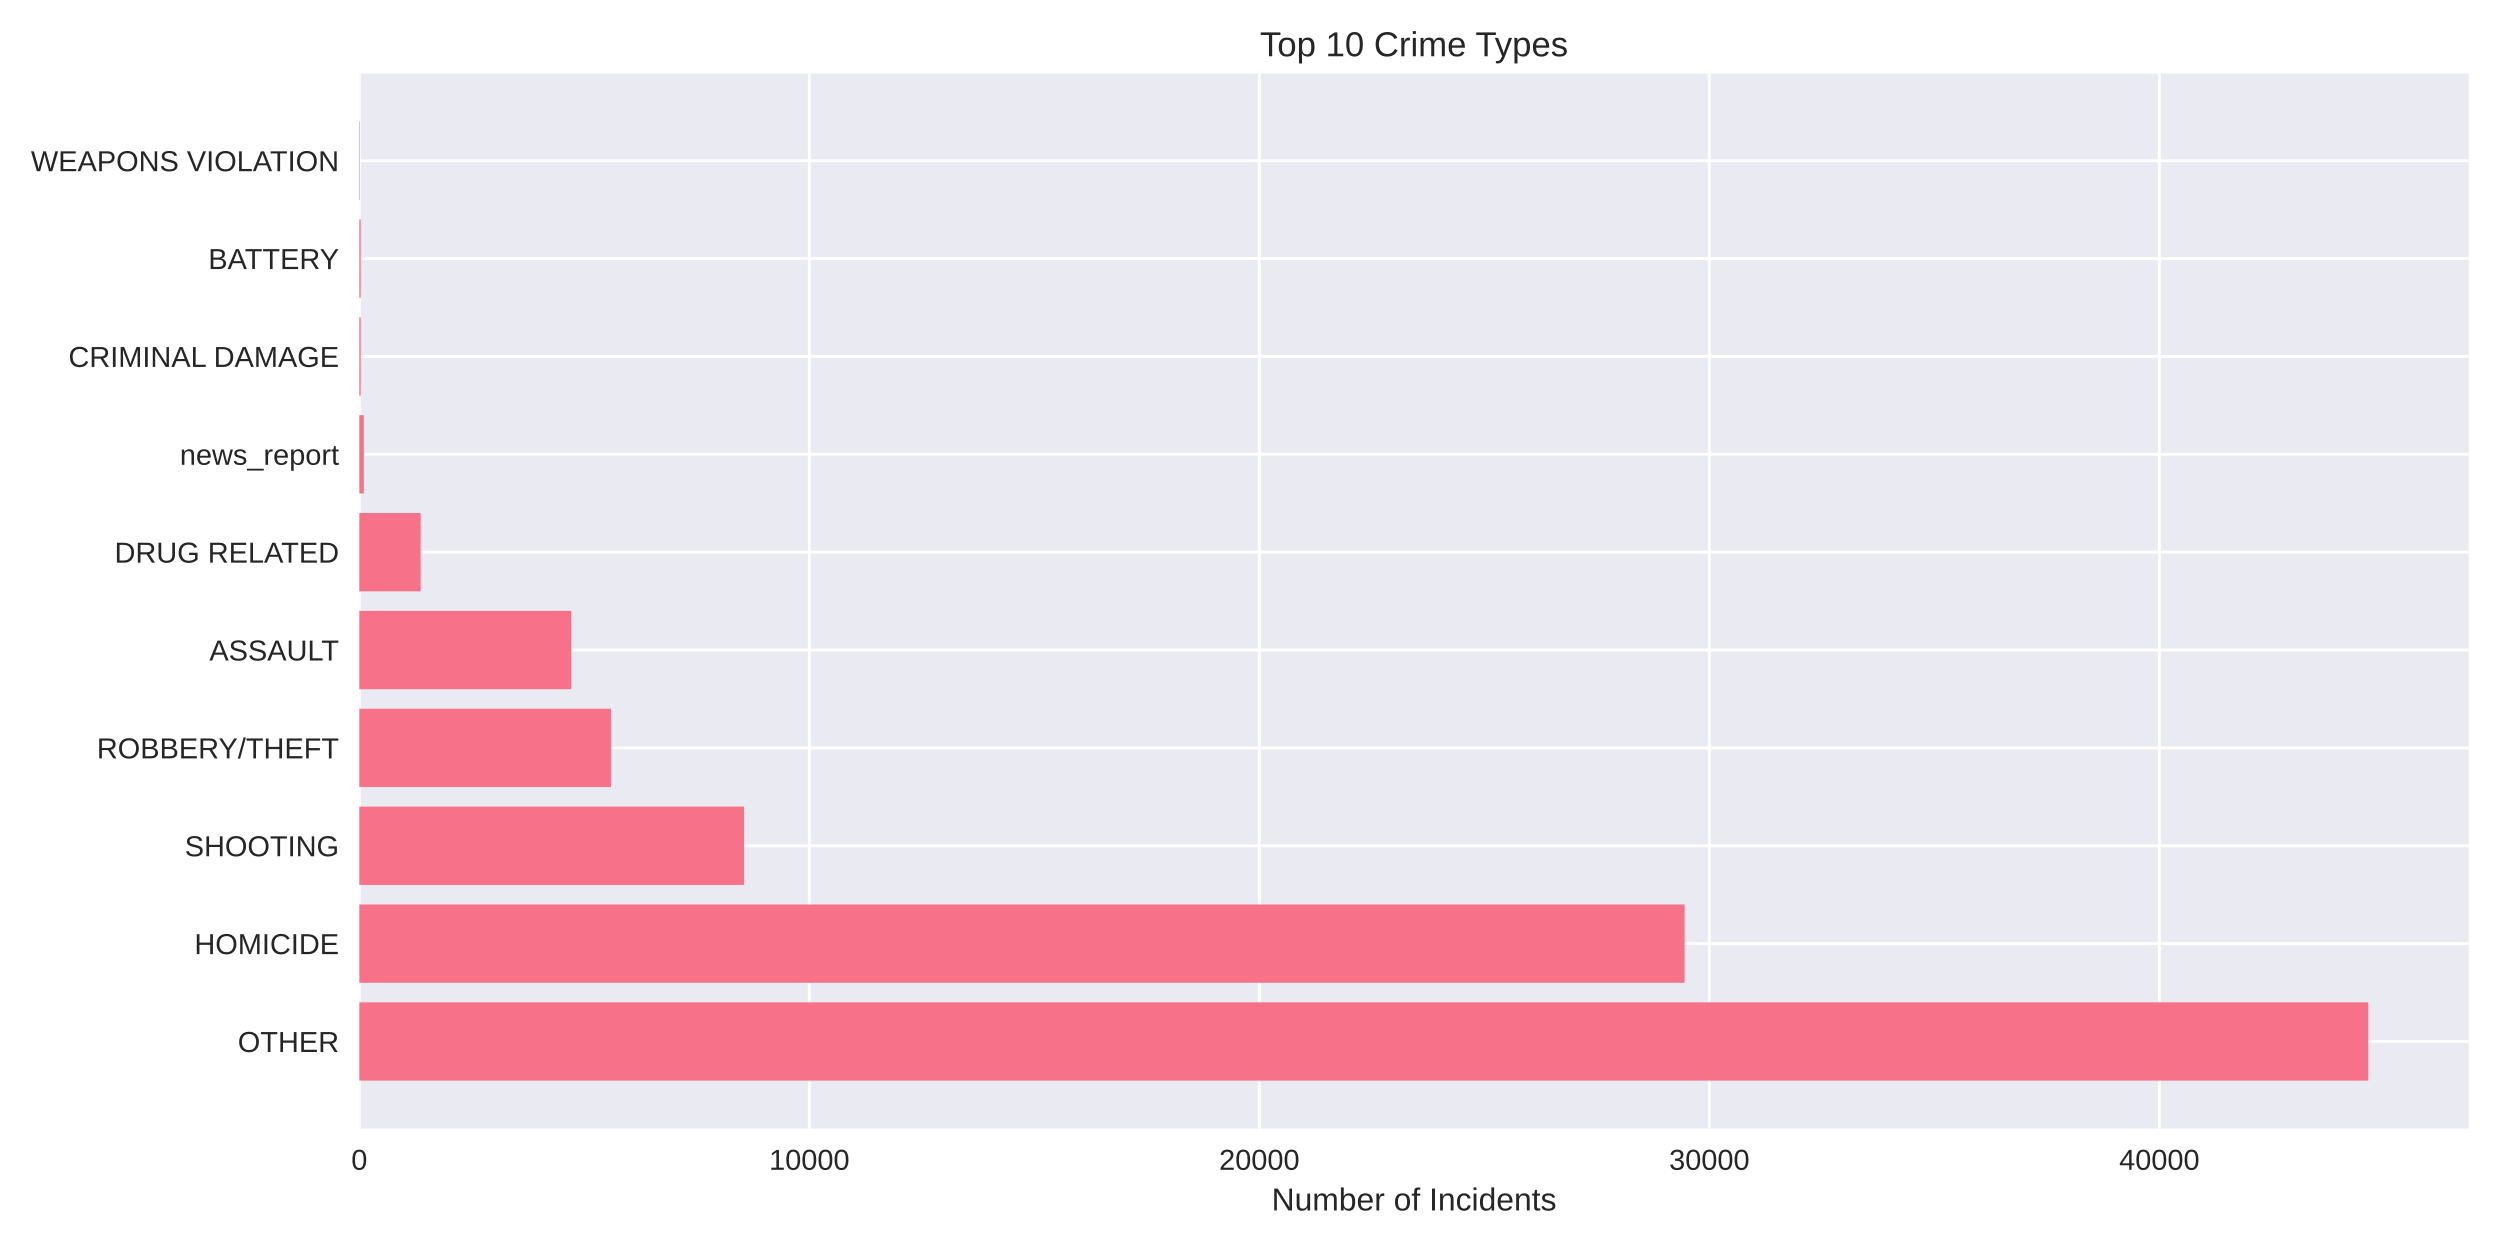
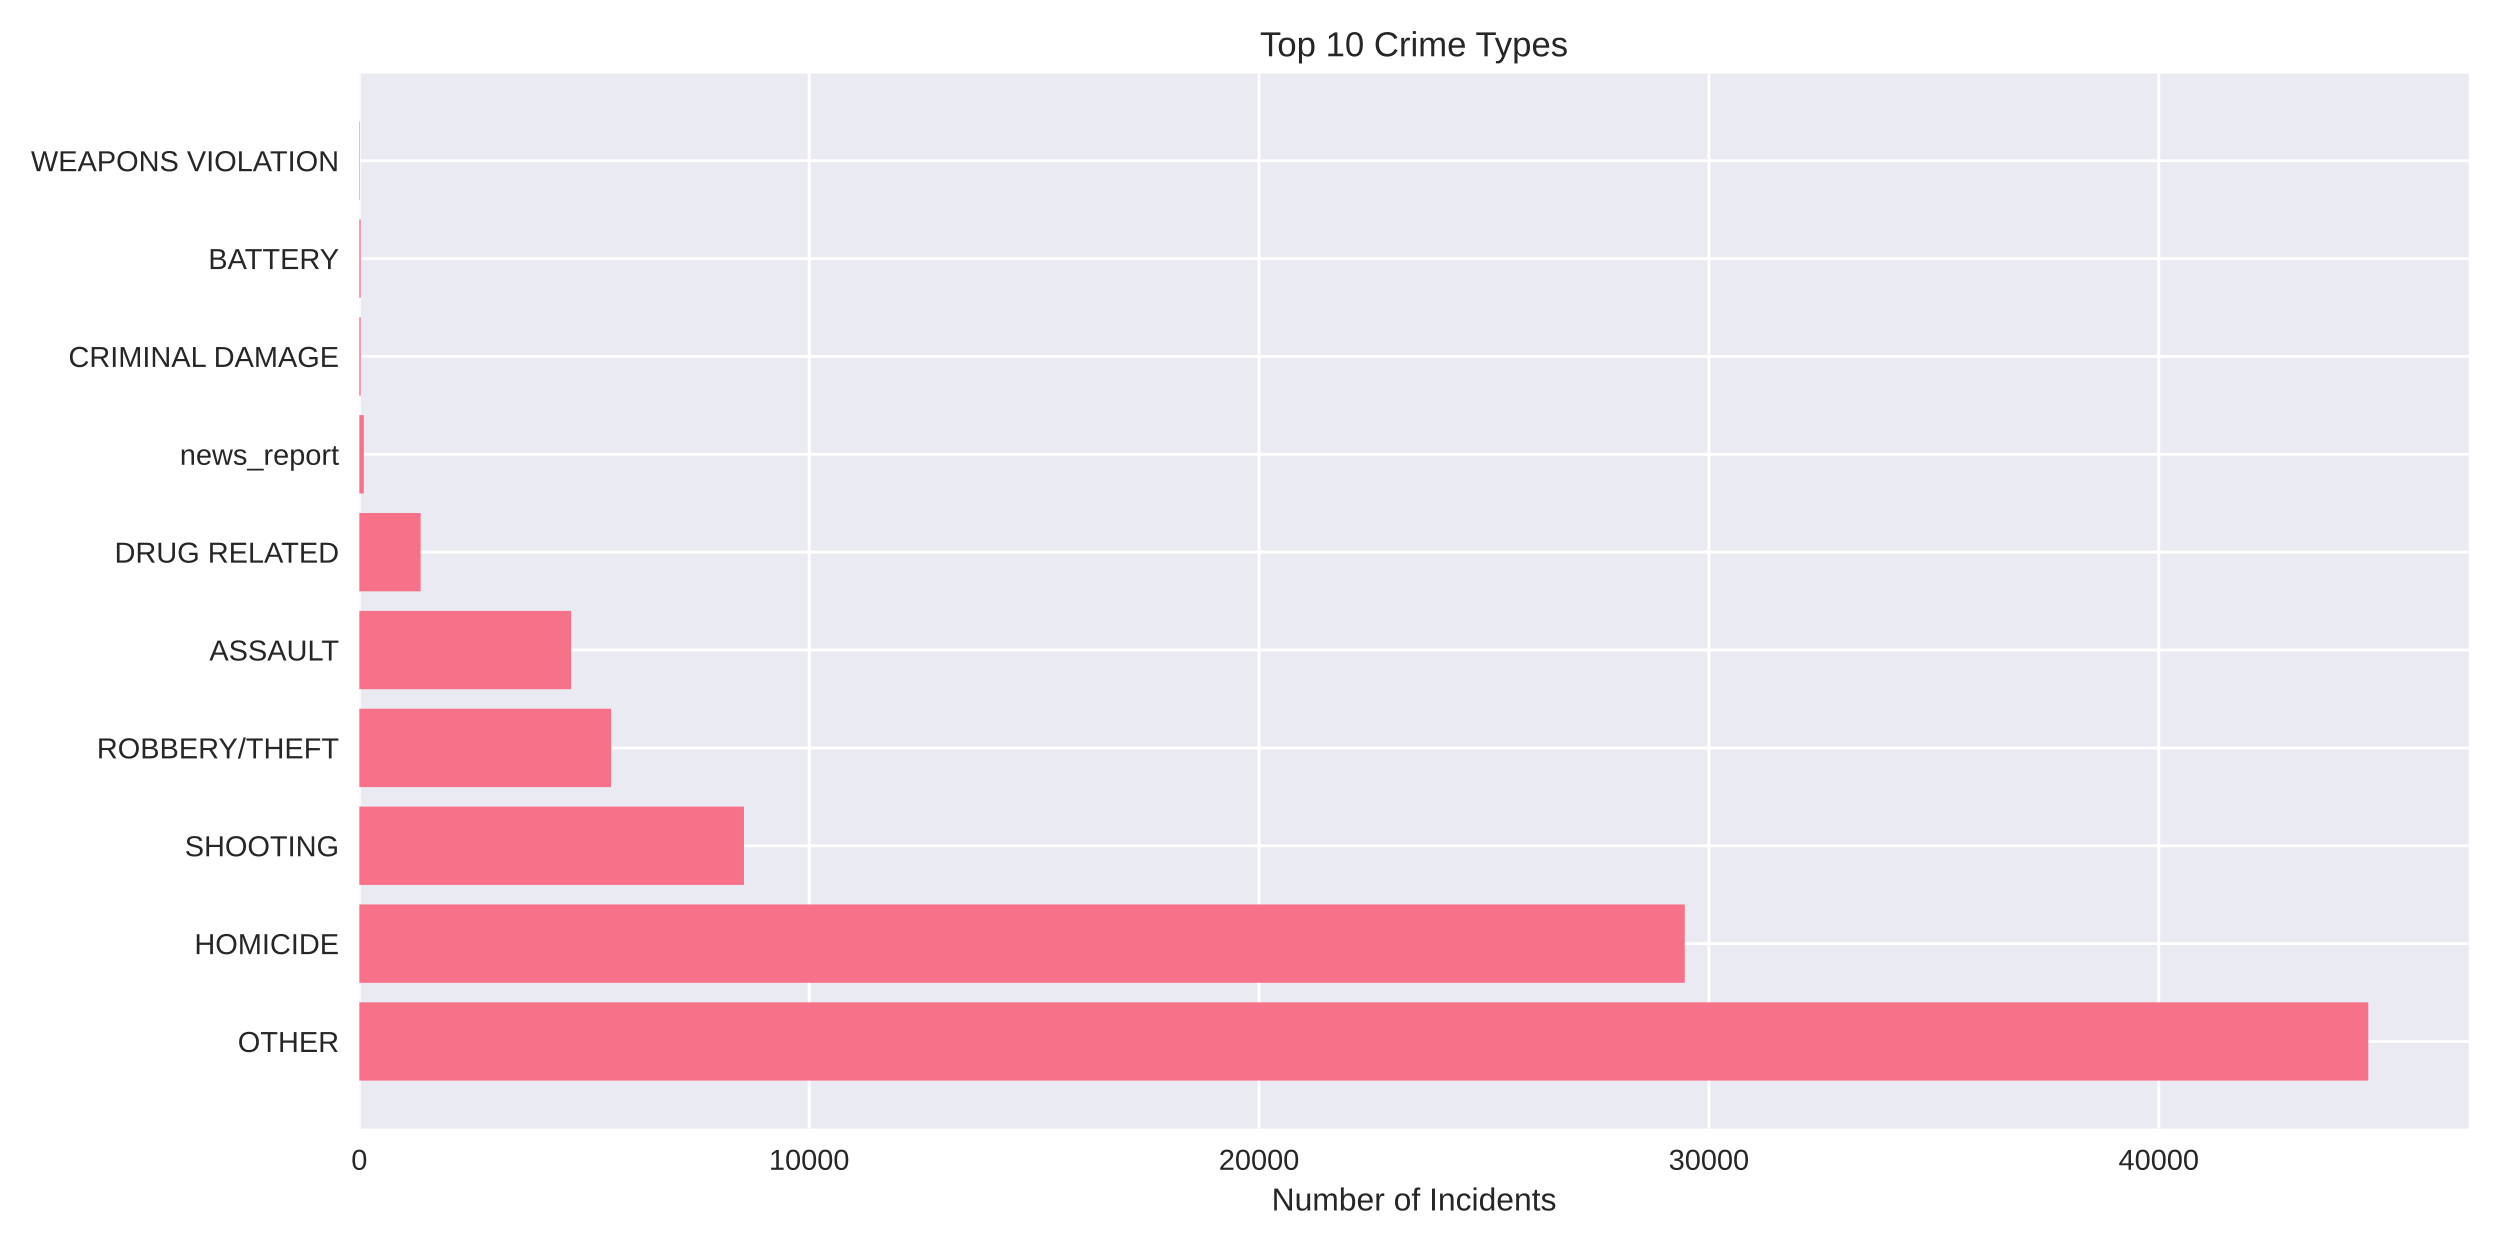
<svg xmlns="http://www.w3.org/2000/svg" width="864pt" height="432pt" viewBox="0 0 864 432" version="1.1">
  <defs>
    <style type="text/css">*{stroke-linejoin: round; stroke-linecap: butt}</style>
  </defs>
  <g id="figure_1">
    <g id="patch_1">
      <path d="M 0 432  L 864 432  L 864 0  L 0 0  z " style="fill: #ffffff" />
    </g>
    <g id="axes_1">
      <g id="patch_2">
        <path d="M 124.18 390.04  L 853.2 390.04  L 853.2 25.44  L 124.18 25.44  z " style="fill: #eaeaf2" />
      </g>
      <g id="matplotlib.axis_1">
        <g id="xtick_1">
          <g id="line2d_1">
-             <path d="M 124.18 390.04  L 124.18 25.44  " clip-path="url(#p7d39266be0)" style="fill: none; stroke: #ffffff; stroke-linecap: round" />
+             <path d="M 124.18 390.04  L 124.18 25.44  " clip-path="url(#pbe53a4d1e1)" style="fill: none; stroke: #ffffff; stroke-linecap: round" />
          </g>
          <g id="line2d_2" />
          <g id="text_1">
            <text style="fill: #262626; font: 10px 'Arial', 'Liberation Sans', 'DejaVu Sans', 'Bitstream Vera Sans', sans-serif; text-anchor: middle" x="124.18" y="404.287" transform="rotate(-0 124.18 404.2869)">0</text>
          </g>
        </g>
        <g id="xtick_2">
          <g id="line2d_3">
-             <path d="M 279.704 390.04  L 279.704 25.44  " clip-path="url(#p7d39266be0)" style="fill: none; stroke: #ffffff; stroke-linecap: round" />
+             <path d="M 279.652 390.04  L 279.652 25.44  " clip-path="url(#pbe53a4d1e1)" style="fill: none; stroke: #ffffff; stroke-linecap: round" />
          </g>
          <g id="line2d_4" />
          <g id="text_2">
-             <text style="fill: #262626; font: 10px 'Arial', 'Liberation Sans', 'DejaVu Sans', 'Bitstream Vera Sans', sans-serif; text-anchor: middle" x="279.704" y="404.287" transform="rotate(-0 279.7038 404.2869)">10000</text>
+             <text style="fill: #262626; font: 10px 'Arial', 'Liberation Sans', 'DejaVu Sans', 'Bitstream Vera Sans', sans-serif; text-anchor: middle" x="279.652" y="404.287" transform="rotate(-0 279.6515 404.2869)">10000</text>
          </g>
        </g>
        <g id="xtick_3">
          <g id="line2d_5">
-             <path d="M 435.228 390.04  L 435.228 25.44  " clip-path="url(#p7d39266be0)" style="fill: none; stroke: #ffffff; stroke-linecap: round" />
+             <path d="M 435.123 390.04  L 435.123 25.44  " clip-path="url(#pbe53a4d1e1)" style="fill: none; stroke: #ffffff; stroke-linecap: round" />
          </g>
          <g id="line2d_6" />
          <g id="text_3">
-             <text style="fill: #262626; font: 10px 'Arial', 'Liberation Sans', 'DejaVu Sans', 'Bitstream Vera Sans', sans-serif; text-anchor: middle" x="435.228" y="404.287" transform="rotate(-0 435.2275 404.2869)">20000</text>
+             <text style="fill: #262626; font: 10px 'Arial', 'Liberation Sans', 'DejaVu Sans', 'Bitstream Vera Sans', sans-serif; text-anchor: middle" x="435.123" y="404.287" transform="rotate(-0 435.1231 404.2869)">20000</text>
          </g>
        </g>
        <g id="xtick_4">
          <g id="line2d_7">
-             <path d="M 590.751 390.04  L 590.751 25.44  " clip-path="url(#p7d39266be0)" style="fill: none; stroke: #ffffff; stroke-linecap: round" />
+             <path d="M 590.595 390.04  L 590.595 25.44  " clip-path="url(#pbe53a4d1e1)" style="fill: none; stroke: #ffffff; stroke-linecap: round" />
          </g>
          <g id="line2d_8" />
          <g id="text_4">
-             <text style="fill: #262626; font: 10px 'Arial', 'Liberation Sans', 'DejaVu Sans', 'Bitstream Vera Sans', sans-serif; text-anchor: middle" x="590.751" y="404.287" transform="rotate(-0 590.7513 404.2869)">30000</text>
+             <text style="fill: #262626; font: 10px 'Arial', 'Liberation Sans', 'DejaVu Sans', 'Bitstream Vera Sans', sans-serif; text-anchor: middle" x="590.595" y="404.287" transform="rotate(-0 590.5946 404.2869)">30000</text>
          </g>
        </g>
        <g id="xtick_5">
          <g id="line2d_9">
-             <path d="M 746.275 390.04  L 746.275 25.44  " clip-path="url(#p7d39266be0)" style="fill: none; stroke: #ffffff; stroke-linecap: round" />
+             <path d="M 746.066 390.04  L 746.066 25.44  " clip-path="url(#pbe53a4d1e1)" style="fill: none; stroke: #ffffff; stroke-linecap: round" />
          </g>
          <g id="line2d_10" />
          <g id="text_5">
-             <text style="fill: #262626; font: 10px 'Arial', 'Liberation Sans', 'DejaVu Sans', 'Bitstream Vera Sans', sans-serif; text-anchor: middle" x="746.275" y="404.287" transform="rotate(-0 746.2751 404.2869)">40000</text>
+             <text style="fill: #262626; font: 10px 'Arial', 'Liberation Sans', 'DejaVu Sans', 'Bitstream Vera Sans', sans-serif; text-anchor: middle" x="746.066" y="404.287" transform="rotate(-0 746.0661 404.2869)">40000</text>
          </g>
        </g>
        <g id="text_6">
          <text style="fill: #262626; font: 11px 'Arial', 'Liberation Sans', 'DejaVu Sans', 'Bitstream Vera Sans', sans-serif; text-anchor: middle" x="488.69" y="418.333" transform="rotate(-0 488.69 418.3334)">Number of Incidents</text>
        </g>
      </g>
      <g id="matplotlib.axis_2">
        <g id="ytick_1">
          <g id="line2d_11">
-             <path d="M 124.18 359.939  L 853.2 359.939  " clip-path="url(#p7d39266be0)" style="fill: none; stroke: #ffffff; stroke-linecap: round" />
+             <path d="M 124.18 359.939  L 853.2 359.939  " clip-path="url(#pbe53a4d1e1)" style="fill: none; stroke: #ffffff; stroke-linecap: round" />
          </g>
          <g id="line2d_12" />
          <g id="text_7">
            <text style="fill: #262626; font: 10px 'Arial', 'Liberation Sans', 'DejaVu Sans', 'Bitstream Vera Sans', sans-serif; text-anchor: end" x="117.18" y="363.562" transform="rotate(-0 117.18 363.562)">OTHER</text>
          </g>
        </g>
        <g id="ytick_2">
          <g id="line2d_13">
-             <path d="M 124.18 326.117  L 853.2 326.117  " clip-path="url(#p7d39266be0)" style="fill: none; stroke: #ffffff; stroke-linecap: round" />
+             <path d="M 124.18 326.117  L 853.2 326.117  " clip-path="url(#pbe53a4d1e1)" style="fill: none; stroke: #ffffff; stroke-linecap: round" />
          </g>
          <g id="line2d_14" />
          <g id="text_8">
            <text style="fill: #262626; font: 10px 'Arial', 'Liberation Sans', 'DejaVu Sans', 'Bitstream Vera Sans', sans-serif; text-anchor: end" x="117.18" y="329.74" transform="rotate(-0 117.18 329.7401)">HOMICIDE</text>
          </g>
        </g>
        <g id="ytick_3">
          <g id="line2d_15">
-             <path d="M 124.18 292.295  L 853.2 292.295  " clip-path="url(#p7d39266be0)" style="fill: none; stroke: #ffffff; stroke-linecap: round" />
+             <path d="M 124.18 292.295  L 853.2 292.295  " clip-path="url(#pbe53a4d1e1)" style="fill: none; stroke: #ffffff; stroke-linecap: round" />
          </g>
          <g id="line2d_16" />
          <g id="text_9">
            <text style="fill: #262626; font: 10px 'Arial', 'Liberation Sans', 'DejaVu Sans', 'Bitstream Vera Sans', sans-serif; text-anchor: end" x="117.18" y="295.918" transform="rotate(-0 117.18 295.9182)">SHOOTING</text>
          </g>
        </g>
        <g id="ytick_4">
          <g id="line2d_17">
-             <path d="M 124.18 258.473  L 853.2 258.473  " clip-path="url(#p7d39266be0)" style="fill: none; stroke: #ffffff; stroke-linecap: round" />
+             <path d="M 124.18 258.473  L 853.2 258.473  " clip-path="url(#pbe53a4d1e1)" style="fill: none; stroke: #ffffff; stroke-linecap: round" />
          </g>
          <g id="line2d_18" />
          <g id="text_10">
            <text style="fill: #262626; font: 10px 'Arial', 'Liberation Sans', 'DejaVu Sans', 'Bitstream Vera Sans', sans-serif; text-anchor: end" x="117.18" y="262.096" transform="rotate(-0 117.18 262.0963)">ROBBERY/THEFT</text>
          </g>
        </g>
        <g id="ytick_5">
          <g id="line2d_19">
-             <path d="M 124.18 224.651  L 853.2 224.651  " clip-path="url(#p7d39266be0)" style="fill: none; stroke: #ffffff; stroke-linecap: round" />
+             <path d="M 124.18 224.651  L 853.2 224.651  " clip-path="url(#pbe53a4d1e1)" style="fill: none; stroke: #ffffff; stroke-linecap: round" />
          </g>
          <g id="line2d_20" />
          <g id="text_11">
            <text style="fill: #262626; font: 10px 'Arial', 'Liberation Sans', 'DejaVu Sans', 'Bitstream Vera Sans', sans-serif; text-anchor: end" x="117.18" y="228.274" transform="rotate(-0 117.18 228.2744)">ASSAULT</text>
          </g>
        </g>
        <g id="ytick_6">
          <g id="line2d_21">
-             <path d="M 124.18 190.829  L 853.2 190.829  " clip-path="url(#p7d39266be0)" style="fill: none; stroke: #ffffff; stroke-linecap: round" />
+             <path d="M 124.18 190.829  L 853.2 190.829  " clip-path="url(#pbe53a4d1e1)" style="fill: none; stroke: #ffffff; stroke-linecap: round" />
          </g>
          <g id="line2d_22" />
          <g id="text_12">
            <text style="fill: #262626; font: 10px 'Arial', 'Liberation Sans', 'DejaVu Sans', 'Bitstream Vera Sans', sans-serif; text-anchor: end" x="117.18" y="194.452" transform="rotate(-0 117.18 194.4525)">DRUG RELATED</text>
          </g>
        </g>
        <g id="ytick_7">
          <g id="line2d_23">
-             <path d="M 124.18 157.007  L 853.2 157.007  " clip-path="url(#p7d39266be0)" style="fill: none; stroke: #ffffff; stroke-linecap: round" />
+             <path d="M 124.18 157.007  L 853.2 157.007  " clip-path="url(#pbe53a4d1e1)" style="fill: none; stroke: #ffffff; stroke-linecap: round" />
          </g>
          <g id="line2d_24" />
          <g id="text_13">
            <text style="fill: #262626; font: 10px 'Arial', 'Liberation Sans', 'DejaVu Sans', 'Bitstream Vera Sans', sans-serif; text-anchor: end" x="117.18" y="160.631" transform="rotate(-0 117.18 160.6306)">news_report</text>
          </g>
        </g>
        <g id="ytick_8">
          <g id="line2d_25">
-             <path d="M 124.18 123.185  L 853.2 123.185  " clip-path="url(#p7d39266be0)" style="fill: none; stroke: #ffffff; stroke-linecap: round" />
+             <path d="M 124.18 123.185  L 853.2 123.185  " clip-path="url(#pbe53a4d1e1)" style="fill: none; stroke: #ffffff; stroke-linecap: round" />
          </g>
          <g id="line2d_26" />
          <g id="text_14">
            <text style="fill: #262626; font: 10px 'Arial', 'Liberation Sans', 'DejaVu Sans', 'Bitstream Vera Sans', sans-serif; text-anchor: end" x="117.18" y="126.809" transform="rotate(-0 117.18 126.8087)">CRIMINAL DAMAGE</text>
          </g>
        </g>
        <g id="ytick_9">
          <g id="line2d_27">
-             <path d="M 124.18 89.363  L 853.2 89.363  " clip-path="url(#p7d39266be0)" style="fill: none; stroke: #ffffff; stroke-linecap: round" />
+             <path d="M 124.18 89.363  L 853.2 89.363  " clip-path="url(#pbe53a4d1e1)" style="fill: none; stroke: #ffffff; stroke-linecap: round" />
          </g>
          <g id="line2d_28" />
          <g id="text_15">
            <text style="fill: #262626; font: 10px 'Arial', 'Liberation Sans', 'DejaVu Sans', 'Bitstream Vera Sans', sans-serif; text-anchor: end" x="117.18" y="92.987" transform="rotate(-0 117.18 92.98681)">BATTERY</text>
          </g>
        </g>
        <g id="ytick_10">
          <g id="line2d_29">
-             <path d="M 124.18 55.541  L 853.2 55.541  " clip-path="url(#p7d39266be0)" style="fill: none; stroke: #ffffff; stroke-linecap: round" />
+             <path d="M 124.18 55.541  L 853.2 55.541  " clip-path="url(#pbe53a4d1e1)" style="fill: none; stroke: #ffffff; stroke-linecap: round" />
          </g>
          <g id="line2d_30" />
          <g id="text_16">
            <text style="fill: #262626; font: 10px 'Arial', 'Liberation Sans', 'DejaVu Sans', 'Bitstream Vera Sans', sans-serif; text-anchor: end" x="117.18" y="59.165" transform="rotate(-0 117.18 59.16492)">WEAPONS VIOLATION</text>
          </g>
        </g>
      </g>
      <g id="patch_3">
-         <path d="M 124.18 373.467  L 818.485 373.467  L 818.485 346.41  L 124.18 346.41  z " clip-path="url(#p7d39266be0)" style="fill: #f77189" />
+         <path d="M 124.18 373.467  L 818.485 373.467  L 818.485 346.41  L 124.18 346.41  z " clip-path="url(#pbe53a4d1e1)" style="fill: #f77189" />
      </g>
      <g id="patch_4">
-         <path d="M 124.18 339.645  L 582.197 339.645  L 582.197 312.588  L 124.18 312.588  z " clip-path="url(#p7d39266be0)" style="fill: #f77189" />
+         <path d="M 124.18 339.645  L 582.246 339.645  L 582.246 312.588  L 124.18 312.588  z " clip-path="url(#pbe53a4d1e1)" style="fill: #f77189" />
      </g>
      <g id="patch_5">
-         <path d="M 124.18 305.823  L 257.168 305.823  L 257.168 278.766  L 124.18 278.766  z " clip-path="url(#p7d39266be0)" style="fill: #f77189" />
+         <path d="M 124.18 305.823  L 257.124 305.823  L 257.124 278.766  L 124.18 278.766  z " clip-path="url(#pbe53a4d1e1)" style="fill: #f77189" />
      </g>
      <g id="patch_6">
-         <path d="M 124.18 272.002  L 211.149 272.002  L 211.149 244.944  L 124.18 244.944  z " clip-path="url(#p7d39266be0)" style="fill: #f77189" />
+         <path d="M 124.18 272.002  L 211.197 272.002  L 211.197 244.944  L 124.18 244.944  z " clip-path="url(#pbe53a4d1e1)" style="fill: #f77189" />
      </g>
      <g id="patch_7">
-         <path d="M 124.18 238.18  L 197.385 238.18  L 197.385 211.122  L 124.18 211.122  z " clip-path="url(#p7d39266be0)" style="fill: #f77189" />
+         <path d="M 124.18 238.18  L 197.376 238.18  L 197.376 211.122  L 124.18 211.122  z " clip-path="url(#pbe53a4d1e1)" style="fill: #f77189" />
      </g>
      <g id="patch_8">
-         <path d="M 124.18 204.358  L 145.362 204.358  L 145.362 177.3  L 124.18 177.3  z " clip-path="url(#p7d39266be0)" style="fill: #f77189" />
+         <path d="M 124.18 204.358  L 145.355 204.358  L 145.355 177.3  L 124.18 177.3  z " clip-path="url(#pbe53a4d1e1)" style="fill: #f77189" />
      </g>
      <g id="patch_9">
-         <path d="M 124.18 170.536  L 125.735 170.536  L 125.735 143.478  L 124.18 143.478  z " clip-path="url(#p7d39266be0)" style="fill: #f77189" />
+         <path d="M 124.18 170.536  L 125.735 170.536  L 125.735 143.478  L 124.18 143.478  z " clip-path="url(#pbe53a4d1e1)" style="fill: #f77189" />
      </g>
      <g id="patch_10">
-         <path d="M 124.18 136.714  L 124.662 136.714  L 124.662 109.657  L 124.18 109.657  z " clip-path="url(#p7d39266be0)" style="fill: #f77189" />
+         <path d="M 124.18 136.714  L 124.662 136.714  L 124.662 109.657  L 124.18 109.657  z " clip-path="url(#pbe53a4d1e1)" style="fill: #f77189" />
      </g>
      <g id="patch_11">
-         <path d="M 124.18 102.892  L 124.662 102.892  L 124.662 75.835  L 124.18 75.835  z " clip-path="url(#p7d39266be0)" style="fill: #f77189" />
+         <path d="M 124.18 102.892  L 124.662 102.892  L 124.662 75.835  L 124.18 75.835  z " clip-path="url(#pbe53a4d1e1)" style="fill: #f77189" />
      </g>
      <g id="patch_12">
-         <path d="M 124.18 69.07  L 124.351 69.07  L 124.351 42.013  L 124.18 42.013  z " clip-path="url(#p7d39266be0)" style="fill: #f77189" />
+         <path d="M 124.18 69.07  L 124.351 69.07  L 124.351 42.013  L 124.18 42.013  z " clip-path="url(#pbe53a4d1e1)" style="fill: #f77189" />
      </g>
      <g id="patch_13">
        <path d="M 124.18 390.04  L 124.18 25.44  " style="fill: none" />
      </g>
      <g id="patch_14">
        <path d="M 853.2 390.04  L 853.2 25.44  " style="fill: none" />
      </g>
      <g id="patch_15">
        <path d="M 124.18 390.04  L 853.2 390.04  " style="fill: none" />
      </g>
      <g id="patch_16">
        <path d="M 124.18 25.44  L 853.2 25.44  " style="fill: none" />
      </g>
      <g id="text_17">
        <text style="fill: #262626; font: 12px 'Arial', 'Liberation Sans', 'DejaVu Sans', 'Bitstream Vera Sans', sans-serif; text-anchor: middle" x="488.69" y="19.44" transform="rotate(-0 488.69 19.44)">Top 10 Crime Types</text>
      </g>
    </g>
  </g>
  <defs>
-     <clipPath id="p7d39266be0">
+     <clipPath id="pbe53a4d1e1">
      <rect x="124.18" y="25.44" width="729.02" height="364.6" />
    </clipPath>
  </defs>
</svg>
